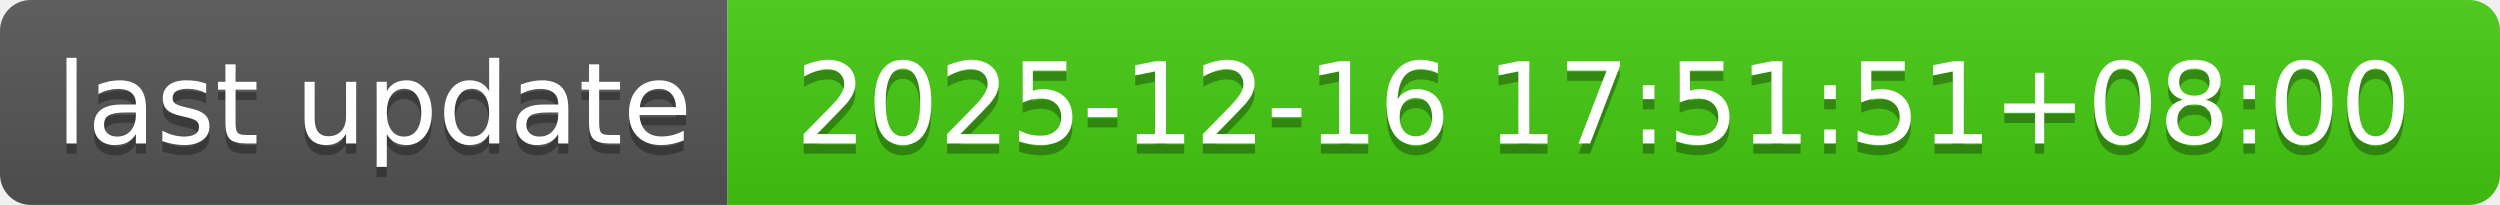
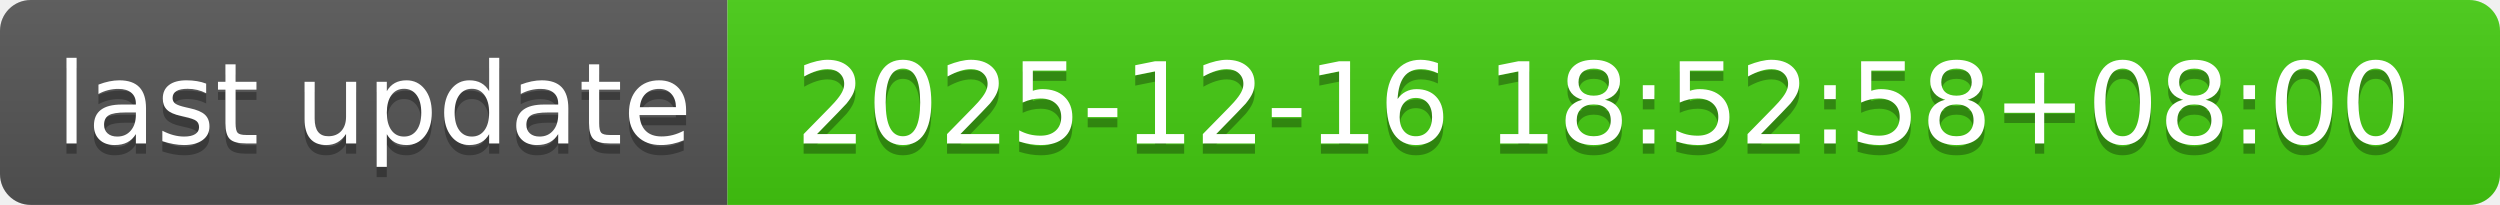
- <svg xmlns="http://www.w3.org/2000/svg" width="244" height="20" role="img" aria-label="last update: 2025-12-16 17:51:51+08:00">
+ <svg xmlns="http://www.w3.org/2000/svg" width="244" height="20" role="img" aria-label="last update: 2025-12-16 18:52:58+08:00">
  <linearGradient id="s" x2="0" y2="100%">
    <stop offset="0" stop-color="#bbb" stop-opacity=".1" />
    <stop offset="1" stop-opacity=".1" />
  </linearGradient>
  <clipPath id="r">
    <rect width="244" height="20" rx="3" fill="#fff" />
  </clipPath>
  <g clip-path="url(#r)">
    <rect width="71" height="20" fill="#555" />
    <rect x="71" width="173" height="20" fill="#4c1" />
    <rect width="244" height="20" fill="url(#s)" />
  </g>
  <g fill="#fff" text-anchor="middle" font-family="Verdana,Geneva,DejaVu Sans,sans-serif" text-rendering="geometricPrecision" font-size="110">
    <text aria-hidden="true" x="365" y="150" fill="#010101" fill-opacity=".3" transform="scale(.1)" textLength="610">last update</text>
    <text x="365" y="140" transform="scale(.1)" fill="#fff" textLength="610">last update</text>
-     <text aria-hidden="true" x="1565" y="150" fill="#010101" fill-opacity=".3" transform="scale(.1)" textLength="1630">2025-12-16 17:51:51+08:00</text>
-     <text x="1565" y="140" transform="scale(.1)" fill="#fff" textLength="1630">2025-12-16 17:51:51+08:00</text>
+     <text aria-hidden="true" x="1565" y="150" fill="#010101" fill-opacity=".3" transform="scale(.1)" textLength="1630">2025-12-16 18:52:58+08:00</text>
+     <text x="1565" y="140" transform="scale(.1)" fill="#fff" textLength="1630">2025-12-16 18:52:58+08:00</text>
  </g>
</svg>
